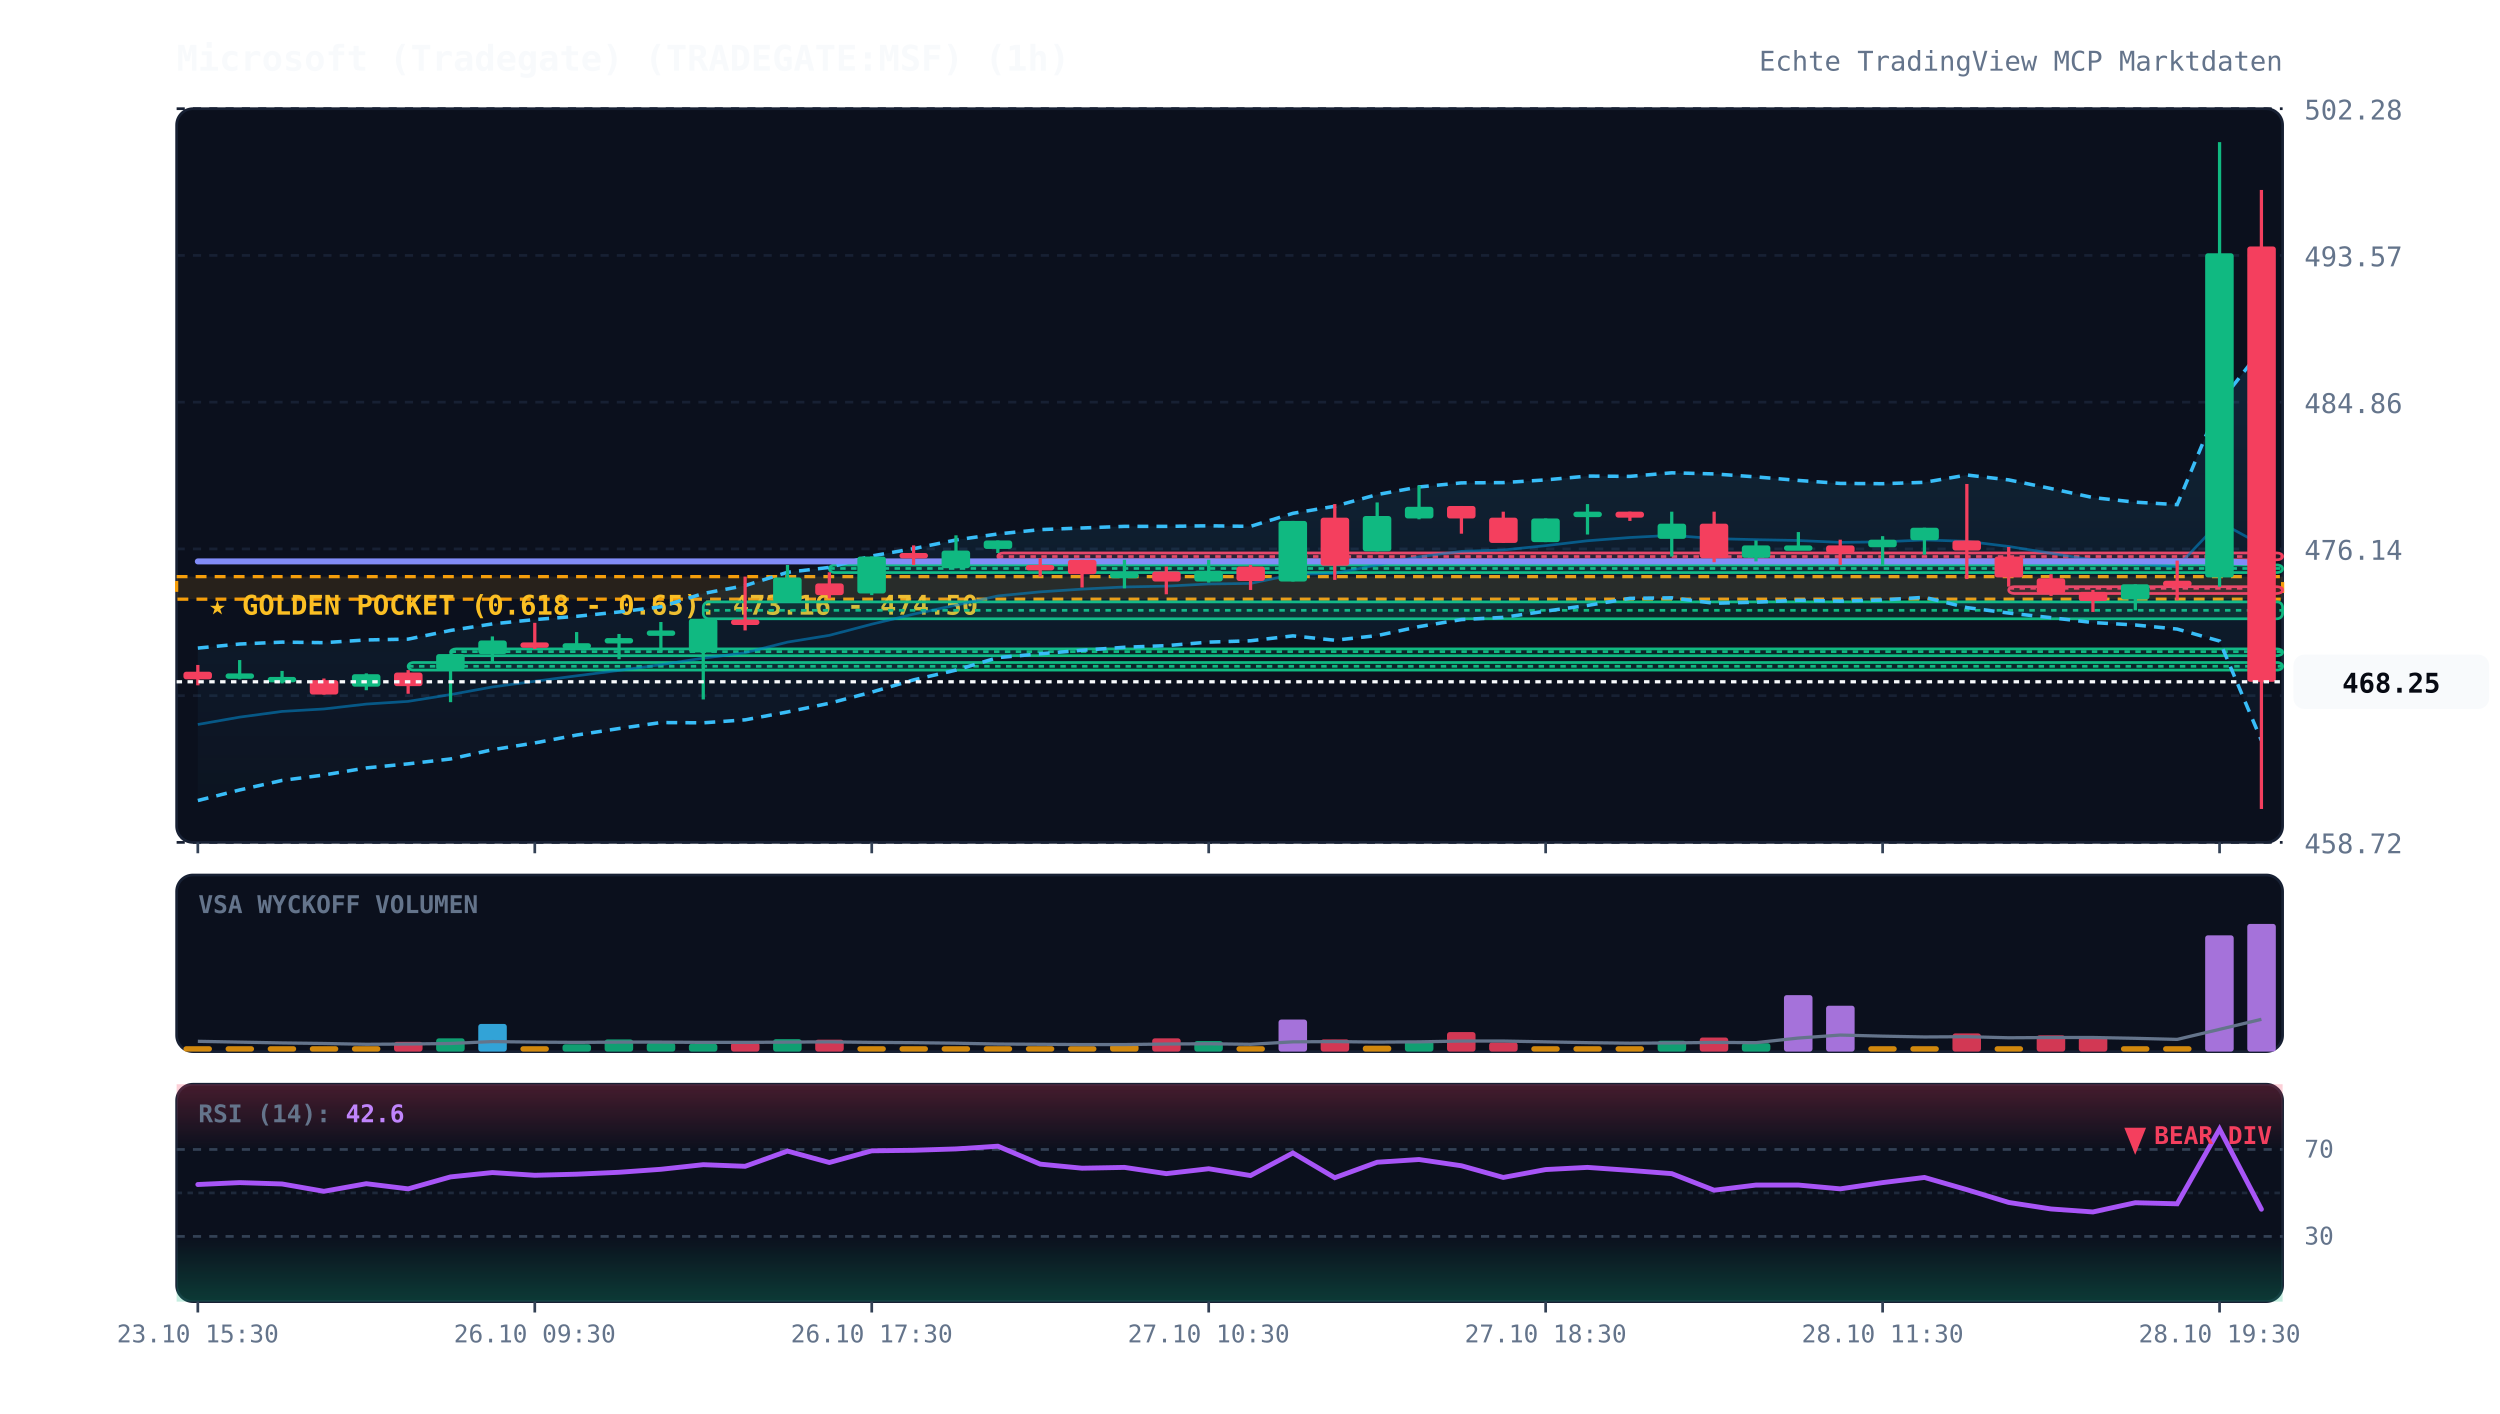
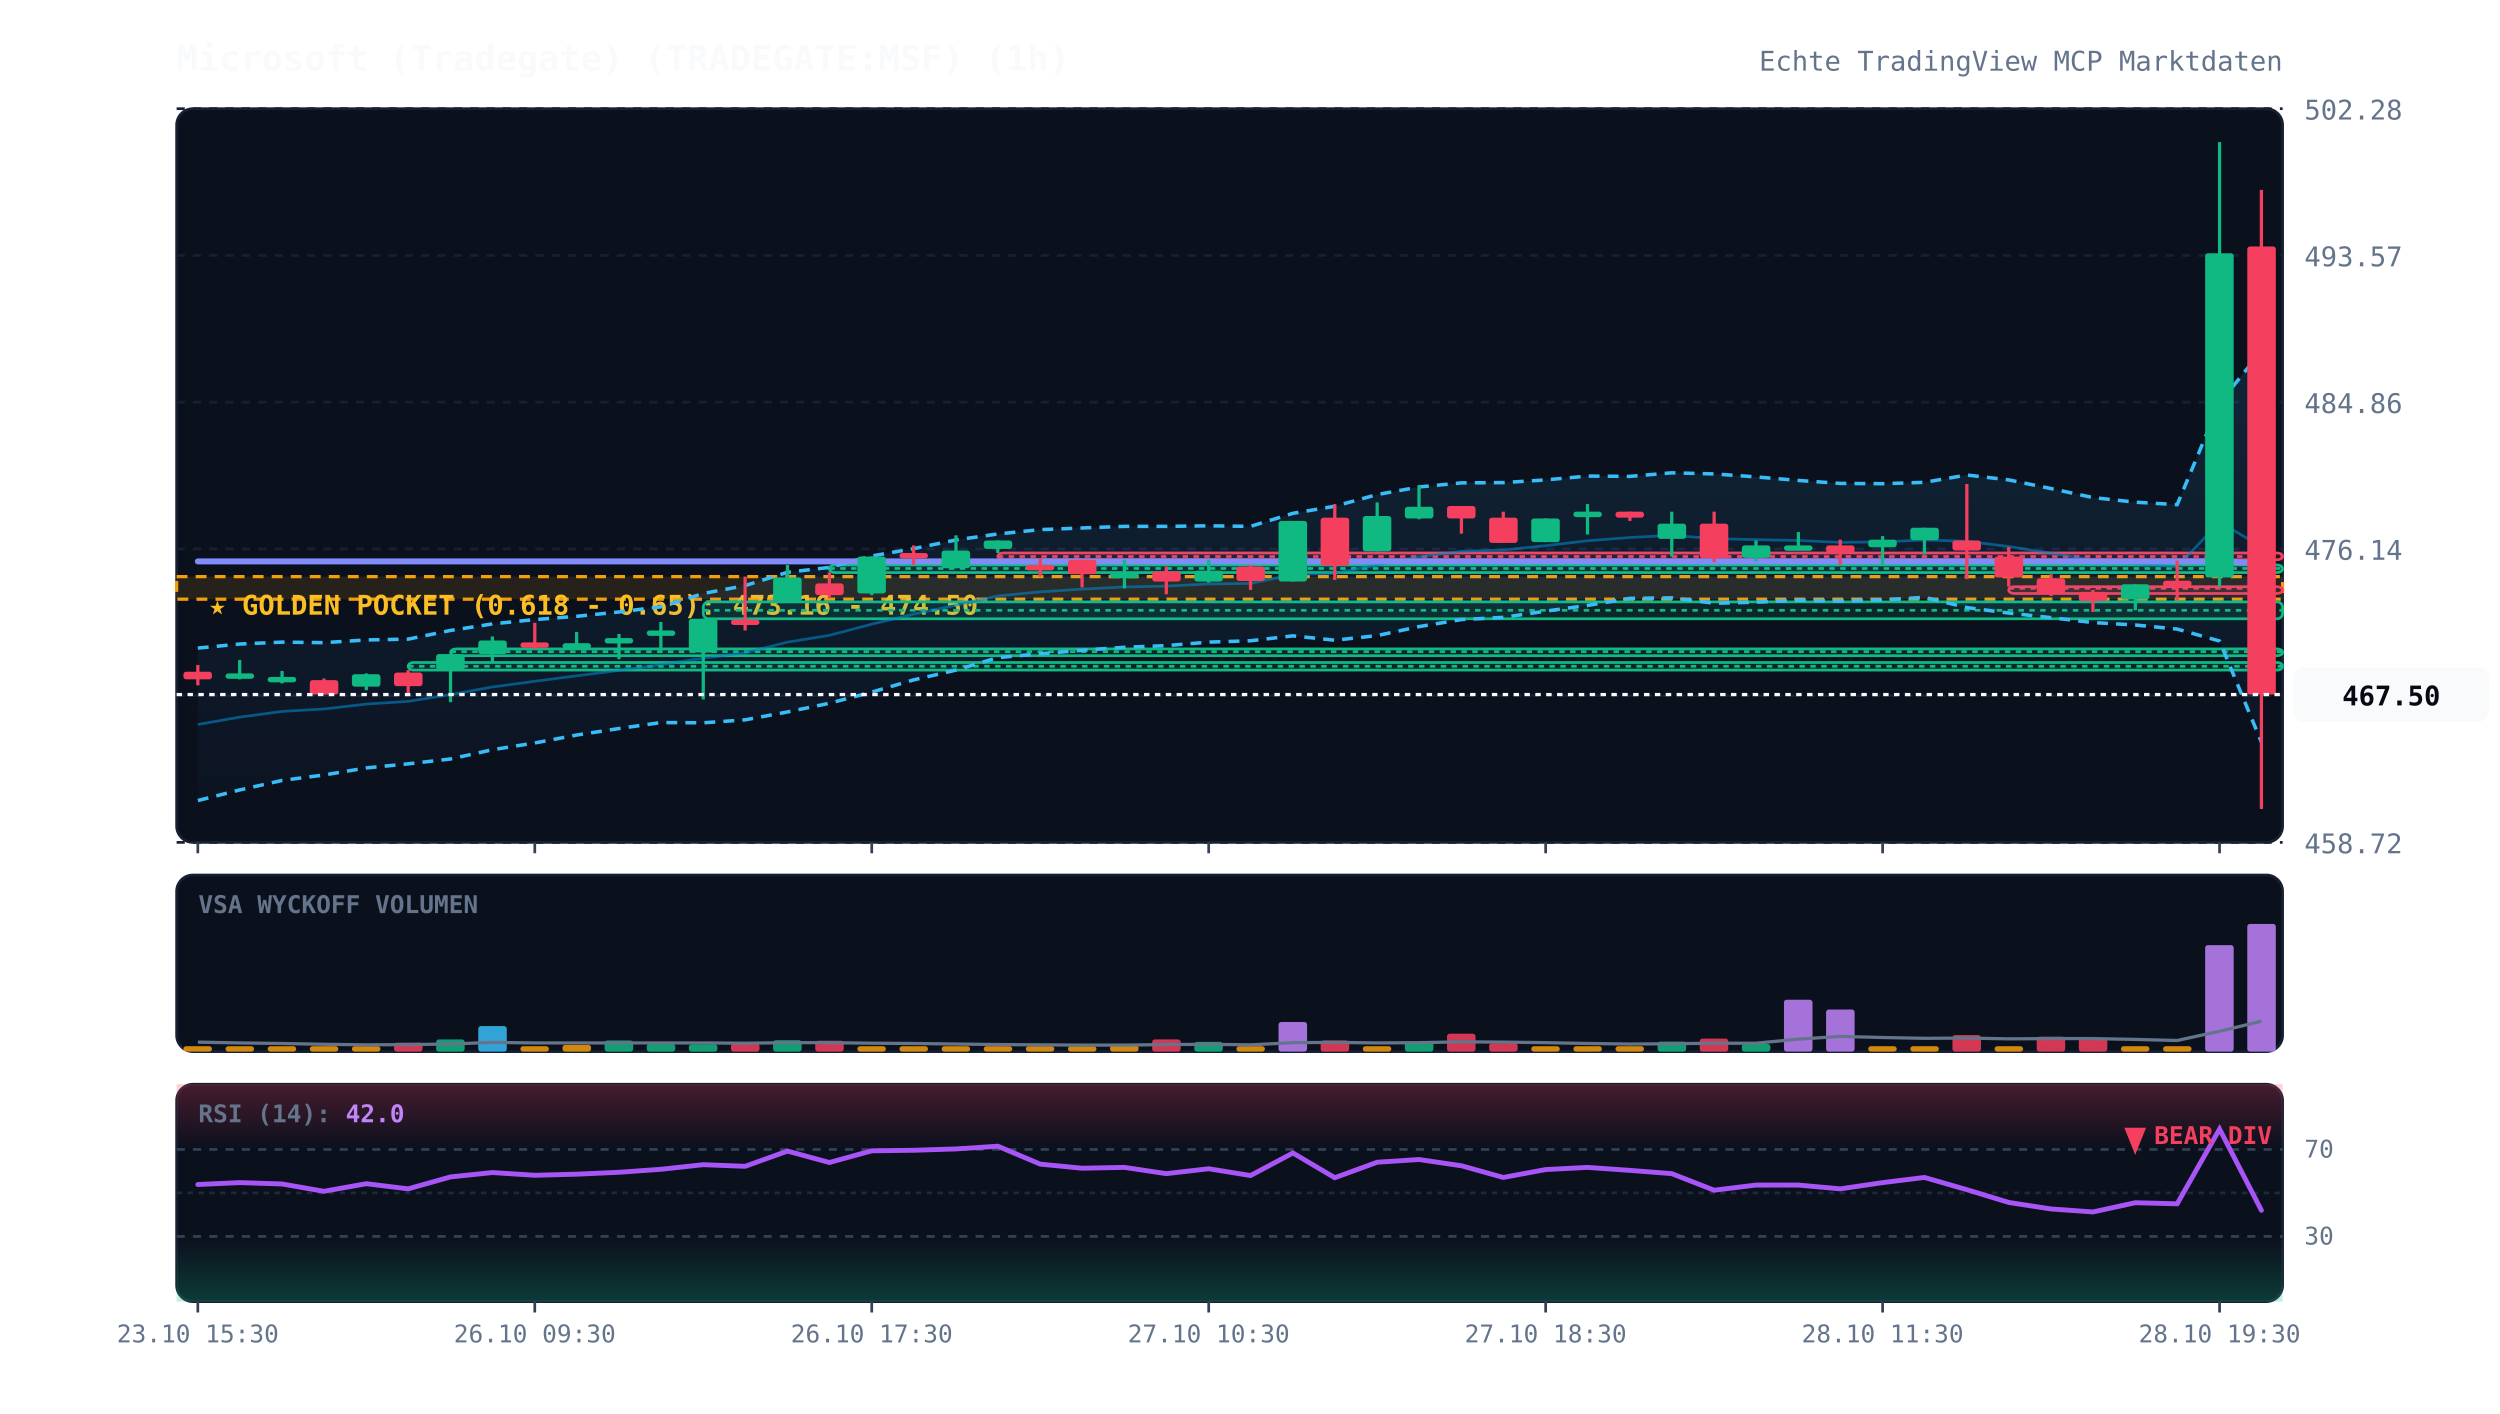
<svg xmlns="http://www.w3.org/2000/svg" viewBox="0 0 920 520" width="100%" height="100%" style="background:#070a13; font-family:'JetBrains Mono', monospace;">
  <defs>
    <linearGradient id="cloud-grad" x1="0%" y1="0%" x2="0%" y2="100%">
      <stop offset="0%" stop-color="#38bdf8" stop-opacity="0.12" />
      <stop offset="100%" stop-color="#38bdf8" stop-opacity="0.02" />
    </linearGradient>
    <linearGradient id="rsi-overbought" x1="0%" y1="0%" x2="0%" y2="100%">
      <stop offset="0%" stop-color="#f43f5e" stop-opacity="0.25" />
      <stop offset="100%" stop-color="#f43f5e" stop-opacity="0.0" />
    </linearGradient>
    <linearGradient id="rsi-oversold" x1="0%" y1="0%" x2="0%" y2="100%">
      <stop offset="0%" stop-color="#10b981" stop-opacity="0.0" />
      <stop offset="100%" stop-color="#10b981" stop-opacity="0.25" />
    </linearGradient>
  </defs>
  <rect x="65" y="40" width="775" height="270" fill="#0b101d" rx="6" stroke="#172033" stroke-width="1" />
  <rect x="65" y="322" width="775" height="65" fill="#0b101d" rx="6" stroke="#172033" stroke-width="1" />
  <rect x="65" y="399" width="775" height="80" fill="#0b101d" rx="6" stroke="#172033" stroke-width="1" />
  <line x1="65" y1="310.0" x2="840" y2="310.0" stroke="#172033" stroke-dasharray="3,3" stroke-width="1" />
  <text x="848" y="314.0" fill="#64748b" font-size="10" text-anchor="start">458.72</text>
  <line x1="65" y1="256.0" x2="840" y2="256.0" stroke="#172033" stroke-dasharray="3,3" stroke-width="1" />
  <text x="848" y="260.0" fill="#64748b" font-size="10" text-anchor="start">467.43</text>
  <line x1="65" y1="202.0" x2="840" y2="202.0" stroke="#172033" stroke-dasharray="3,3" stroke-width="1" />
  <text x="848" y="206.0" fill="#64748b" font-size="10" text-anchor="start">476.14</text>
  <line x1="65" y1="148.0" x2="840" y2="148.0" stroke="#172033" stroke-dasharray="3,3" stroke-width="1" />
  <text x="848" y="152.0" fill="#64748b" font-size="10" text-anchor="start">484.86</text>
  <line x1="65" y1="94.0" x2="840" y2="94.0" stroke="#172033" stroke-dasharray="3,3" stroke-width="1" />
  <text x="848" y="98.0" fill="#64748b" font-size="10" text-anchor="start">493.57</text>
  <line x1="65" y1="40.0" x2="840" y2="40.0" stroke="#172033" stroke-dasharray="3,3" stroke-width="1" />
  <text x="848" y="44.0" fill="#64748b" font-size="10" text-anchor="start">502.28</text>
  <rect x="65" y="212.2" width="775" height="8.3" fill="rgba(245, 158, 11, 0.12)" stroke="#f59e0b" stroke-dasharray="4,3" stroke-width="1.2" />
  <text x="77" y="226.2" fill="#fbbf24" font-size="10" font-weight="bold">★ GOLDEN POCKET (0.618 - 0.65): 473.16 - 474.50</text>
  <rect x="150.2" y="243.8" width="689.8" height="2.8" fill="rgba(16, 185, 129, 0.13)" stroke="#10b981" stroke-width="1" rx="2" />
  <line x1="150.2" y1="245.2" x2="840" y2="245.2" stroke="#10b981" stroke-dasharray="2,2" stroke-width="1" />
  <rect x="165.8" y="238.8" width="674.2" height="2.5" fill="rgba(16, 185, 129, 0.13)" stroke="#10b981" stroke-width="1" rx="2" />
  <line x1="165.8" y1="239.8" x2="840" y2="239.8" stroke="#10b981" stroke-dasharray="2,2" stroke-width="1" />
  <rect x="258.8" y="221.5" width="581.2" height="6.2" fill="rgba(16, 185, 129, 0.13)" stroke="#10b981" stroke-width="1" rx="2" />
  <line x1="258.8" y1="224.6" x2="840" y2="224.6" stroke="#10b981" stroke-dasharray="2,2" stroke-width="1" />
  <rect x="305.2" y="207.9" width="534.8" height="2.8" fill="rgba(16, 185, 129, 0.13)" stroke="#10b981" stroke-width="1" rx="2" />
  <line x1="305.2" y1="209.2" x2="840" y2="209.2" stroke="#10b981" stroke-dasharray="2,2" stroke-width="1" />
  <rect x="367.2" y="203.5" width="472.8" height="2.5" fill="rgba(244, 63, 94, 0.13)" stroke="#f43f5e" stroke-width="1" rx="2" />
  <line x1="367.2" y1="204.8" x2="840" y2="204.8" stroke="#f43f5e" stroke-dasharray="2,2" stroke-width="1" />
  <rect x="739.2" y="215.9" width="100.8" height="2.5" fill="rgba(244, 63, 94, 0.13)" stroke="#f43f5e" stroke-width="1" rx="2" />
  <line x1="739.2" y1="216.5" x2="840" y2="216.5" stroke="#f43f5e" stroke-dasharray="2,2" stroke-width="1" />
-   <polygon points="72.8,238.5 88.2,237.0 103.8,236.3 119.2,236.5 134.8,235.5 150.2,235.2 165.8,232.0 181.2,229.6 196.8,228.0 212.2,226.8 227.8,225.2 243.2,223.3 258.8,218.4 274.2,215.5 289.8,210.6 305.2,208.8 320.8,204.6 336.2,201.9 351.8,198.7 367.2,196.5 382.8,194.9 398.2,194.3 413.8,193.7 429.2,193.7 444.8,193.5 460.2,193.7 475.8,188.9 491.2,186.3 506.8,182.0 522.2,179.2 537.8,177.7 553.2,177.6 568.8,176.6 584.2,175.2 599.8,175.3 615.2,174.0 630.8,174.4 646.2,175.5 661.8,176.8 677.2,177.9 692.8,178.0 708.2,177.5 723.8,174.8 739.2,176.6 754.8,179.8 770.2,183.1 785.8,184.8 801.2,185.7 816.8,148.3 832.2,128.6 832.2,272.5 816.8,235.9 801.2,231.5 785.8,230.0 770.2,229.1 754.8,227.3 739.2,225.6 723.8,223.6 708.2,219.8 692.8,220.8 677.2,221.2 661.8,220.9 646.2,221.6 630.8,222.0 615.2,220.0 599.8,220.2 584.2,222.8 568.8,224.9 553.2,227.2 537.8,228.0 522.2,230.6 506.8,233.9 491.2,235.6 475.8,234.0 460.2,235.8 444.8,236.3 429.2,237.6 413.8,238.2 398.2,239.3 382.8,240.6 367.2,242.0 351.8,246.6 336.2,250.2 320.8,254.7 305.2,258.8 289.8,262.0 274.2,264.9 258.8,266.0 243.2,265.9 227.8,268.1 212.2,270.5 196.8,273.4 181.2,275.9 165.8,279.3 150.2,281.1 134.8,282.6 119.2,285.2 103.8,287.2 88.2,290.7 72.8,294.6" fill="url(#cloud-grad)" />
-   <polyline points="72.8,238.5 88.2,237.0 103.8,236.3 119.2,236.5 134.8,235.5 150.2,235.2 165.8,232.0 181.2,229.6 196.8,228.0 212.2,226.8 227.8,225.2 243.2,223.3 258.8,218.4 274.2,215.5 289.8,210.6 305.2,208.8 320.8,204.6 336.2,201.9 351.8,198.7 367.2,196.5 382.8,194.9 398.2,194.3 413.8,193.7 429.2,193.7 444.8,193.5 460.2,193.7 475.8,188.9 491.2,186.3 506.8,182.0 522.2,179.2 537.8,177.7 553.2,177.6 568.8,176.6 584.2,175.2 599.8,175.3 615.2,174.0 630.8,174.4 646.2,175.5 661.8,176.8 677.2,177.9 692.8,178.0 708.2,177.5 723.8,174.8 739.2,176.6 754.8,179.8 770.2,183.1 785.8,184.8 801.2,185.7 816.8,148.3 832.2,128.6" fill="none" stroke="#38bdf8" stroke-width="1.3" stroke-dasharray="4,3" />
-   <polyline points="72.8,294.6 88.2,290.7 103.8,287.2 119.2,285.2 134.8,282.6 150.2,281.1 165.8,279.3 181.2,275.9 196.8,273.4 212.2,270.5 227.8,268.1 243.2,265.9 258.8,266.0 274.2,264.9 289.8,262.0 305.2,258.8 320.8,254.7 336.2,250.2 351.8,246.6 367.2,242.0 382.8,240.6 398.2,239.3 413.8,238.2 429.2,237.6 444.8,236.3 460.2,235.8 475.8,234.0 491.2,235.6 506.8,233.9 522.2,230.6 537.8,228.0 553.2,227.2 568.8,224.9 584.2,222.8 599.8,220.2 615.2,220.0 630.8,222.0 646.2,221.6 661.8,220.9 677.2,221.2 692.8,220.8 708.2,219.8 723.8,223.6 739.2,225.6 754.8,227.3 770.2,229.1 785.8,230.0 801.2,231.5 816.8,235.9 832.2,272.5" fill="none" stroke="#38bdf8" stroke-width="1.3" stroke-dasharray="4,3" />
-   <polyline points="72.8,266.6 88.2,263.9 103.8,261.8 119.2,260.9 134.8,259.1 150.2,258.1 165.8,255.6 181.2,252.8 196.8,250.7 212.2,248.7 227.8,246.7 243.2,244.6 258.8,242.2 274.2,240.2 289.8,236.3 305.2,233.8 320.8,229.7 336.2,226.0 351.8,222.7 367.2,219.3 382.8,217.8 398.2,216.8 413.8,216.0 429.2,215.7 444.8,214.9 460.2,214.7 475.8,211.4 491.2,211.0 506.8,207.9 522.2,204.9 537.8,202.9 553.2,202.4 568.8,200.8 584.2,199.0 599.8,197.8 615.2,197.0 630.8,198.2 646.2,198.6 661.8,198.9 677.2,199.6 692.8,199.4 708.2,198.7 723.8,199.2 739.2,201.1 754.8,203.6 770.2,206.1 785.8,207.4 801.2,208.6 816.8,192.1 832.2,200.5" fill="none" stroke="#0284c7" stroke-width="1.0" stroke-opacity="0.6" />
-   <polyline points="72.8,206.6 88.2,206.6 103.8,206.6 119.2,206.6 134.8,206.6 150.2,206.6 165.8,206.6 181.2,206.6 196.8,206.6 212.2,206.6 227.8,206.6 243.2,206.6 258.8,206.6 274.2,206.6 289.8,206.6 305.2,206.6 320.8,206.6 336.2,206.6 351.8,206.6 367.2,206.6 382.8,206.6 398.2,206.6 413.8,206.6 429.2,206.6 444.8,206.6 460.2,206.6 475.8,206.6 491.2,206.6 506.8,206.6 522.2,206.6 537.8,206.6 553.2,206.6 568.8,206.6 584.2,206.6 599.8,206.6 615.2,206.6 630.8,206.6 646.2,206.6 661.8,206.6 677.2,206.6 692.8,206.6 708.2,206.6 723.8,206.6 739.2,206.6 754.8,206.6 770.2,206.6 785.8,206.6 801.2,206.6 816.8,206.6 832.2,207.1" fill="none" stroke="#818cf8" stroke-width="2.2" stroke-linecap="round" />
+   <polygon points="72.8,238.5 88.2,237.0 103.8,236.3 119.2,236.5 134.8,235.5 150.2,235.2 165.8,232.0 181.2,229.6 196.8,228.0 212.2,226.8 227.8,225.2 243.2,223.3 258.8,218.4 274.2,215.5 289.8,210.6 305.2,208.8 320.8,204.6 336.2,201.9 351.8,198.7 367.2,196.5 382.8,194.9 398.2,194.3 413.8,193.7 429.2,193.7 444.8,193.5 460.2,193.7 475.8,188.9 491.2,186.3 506.8,182.0 522.2,179.2 537.8,177.7 553.2,177.6 568.8,176.6 584.2,175.2 599.8,175.3 615.2,174.0 630.8,174.4 646.2,175.5 661.8,176.8 677.2,177.9 692.8,178.0 708.2,177.5 723.8,174.8 739.2,176.6 754.8,179.8 770.2,183.1 785.8,184.8 801.2,185.7 816.8,148.3 832.2,129.2 832.2,273.1 816.8,235.9 801.2,231.5 785.8,230.0 770.2,229.1 754.8,227.3 739.2,225.6 723.8,223.6 708.2,219.8 692.8,220.8 677.2,221.2 661.8,220.9 646.2,221.6 630.8,222.0 615.2,220.0 599.8,220.2 584.2,222.8 568.8,224.9 553.2,227.2 537.8,228.0 522.2,230.6 506.8,233.9 491.2,235.6 475.8,234.0 460.2,235.8 444.8,236.3 429.2,237.6 413.8,238.2 398.2,239.3 382.8,240.6 367.2,242.0 351.8,246.6 336.2,250.2 320.8,254.7 305.2,258.8 289.8,262.0 274.2,264.9 258.8,266.0 243.2,265.9 227.8,268.1 212.2,270.5 196.8,273.4 181.2,275.9 165.8,279.3 150.2,281.1 134.8,282.6 119.2,285.2 103.8,287.2 88.2,290.7 72.8,294.6" fill="url(#cloud-grad)" />
+   <polyline points="72.8,238.5 88.2,237.0 103.8,236.3 119.2,236.5 134.8,235.5 150.2,235.2 165.8,232.0 181.2,229.6 196.8,228.0 212.2,226.8 227.8,225.2 243.2,223.3 258.8,218.4 274.2,215.5 289.8,210.6 305.2,208.8 320.8,204.6 336.2,201.9 351.8,198.7 367.2,196.5 382.8,194.9 398.2,194.3 413.8,193.7 429.2,193.7 444.8,193.5 460.2,193.7 475.8,188.9 491.2,186.3 506.8,182.0 522.2,179.2 537.8,177.7 553.2,177.6 568.8,176.6 584.2,175.2 599.8,175.3 615.2,174.0 630.8,174.4 646.2,175.5 661.8,176.8 677.2,177.9 692.8,178.0 708.2,177.5 723.8,174.8 739.2,176.6 754.8,179.8 770.2,183.1 785.8,184.8 801.2,185.7 816.8,148.3 832.2,129.2" fill="none" stroke="#38bdf8" stroke-width="1.3" stroke-dasharray="4,3" />
+   <polyline points="72.8,294.6 88.2,290.7 103.8,287.2 119.2,285.2 134.8,282.6 150.2,281.1 165.8,279.3 181.2,275.9 196.8,273.4 212.2,270.5 227.8,268.1 243.2,265.9 258.8,266.0 274.2,264.9 289.8,262.0 305.2,258.8 320.8,254.7 336.2,250.2 351.8,246.6 367.2,242.0 382.8,240.6 398.2,239.3 413.8,238.2 429.2,237.6 444.8,236.3 460.2,235.8 475.8,234.0 491.2,235.6 506.8,233.9 522.2,230.6 537.8,228.0 553.2,227.2 568.8,224.9 584.2,222.8 599.8,220.2 615.2,220.0 630.8,222.0 646.2,221.6 661.8,220.9 677.2,221.2 692.8,220.8 708.2,219.8 723.8,223.6 739.2,225.6 754.8,227.3 770.2,229.1 785.8,230.0 801.2,231.5 816.8,235.9 832.2,273.1" fill="none" stroke="#38bdf8" stroke-width="1.3" stroke-dasharray="4,3" />
+   <polyline points="72.8,266.6 88.2,263.9 103.8,261.8 119.2,260.9 134.8,259.1 150.2,258.1 165.8,255.6 181.2,252.8 196.8,250.7 212.2,248.7 227.8,246.7 243.2,244.6 258.8,242.2 274.2,240.2 289.8,236.3 305.2,233.8 320.8,229.7 336.2,226.0 351.8,222.7 367.2,219.3 382.8,217.8 398.2,216.8 413.8,216.0 429.2,215.7 444.8,214.9 460.2,214.7 475.8,211.4 491.2,211.0 506.8,207.9 522.2,204.9 537.8,202.9 553.2,202.4 568.8,200.8 584.2,199.0 599.8,197.8 615.2,197.0 630.8,198.2 646.2,198.6 661.8,198.9 677.2,199.6 692.8,199.4 708.2,198.7 723.8,199.2 739.2,201.1 754.8,203.6 770.2,206.1 785.8,207.4 801.2,208.6 816.8,192.1 832.2,201.2" fill="none" stroke="#0284c7" stroke-width="1.0" stroke-opacity="0.6" />
+   <polyline points="72.8,206.6 88.2,206.6 103.8,206.6 119.2,206.6 134.8,206.6 150.2,206.6 165.8,206.6 181.2,206.6 196.8,206.6 212.2,206.6 227.8,206.6 243.2,206.6 258.8,206.6 274.2,206.6 289.8,206.6 305.2,206.6 320.8,206.6 336.2,206.6 351.8,206.6 367.2,206.6 382.8,206.6 398.2,206.6 413.8,206.6 429.2,206.6 444.8,206.6 460.2,206.6 475.8,206.6 491.2,206.6 506.8,206.6 522.2,206.6 537.8,206.6 553.2,206.6 568.8,206.6 584.2,206.6 599.8,206.6 615.2,206.6 630.8,206.6 646.2,206.6 661.8,206.6 677.2,206.6 692.8,206.6 708.2,206.6 723.8,206.6 739.2,206.6 754.8,206.6 770.2,206.6 785.8,206.6 801.2,206.6 816.8,206.6 832.2,207.2" fill="none" stroke="#818cf8" stroke-width="2.2" stroke-linecap="round" />
  <line x1="72.8" y1="244.7" x2="72.8" y2="252.2" stroke="#f43f5e" stroke-width="1.2" />
  <rect x="67.5" y="247.2" width="10.5" height="2.8" fill="#f43f5e" rx="1" />
  <line x1="88.2" y1="242.9" x2="88.2" y2="250.0" stroke="#10b981" stroke-width="1.2" />
  <rect x="83.0" y="247.8" width="10.5" height="2.0" fill="#10b981" rx="1" />
  <line x1="103.8" y1="246.9" x2="103.8" y2="251.5" stroke="#10b981" stroke-width="1.2" />
  <rect x="98.5" y="249.1" width="10.5" height="2.0" fill="#10b981" rx="1" />
  <line x1="119.2" y1="249.7" x2="119.2" y2="255.6" stroke="#f43f5e" stroke-width="1.2" />
  <rect x="114.0" y="250.3" width="10.5" height="5.3" fill="#f43f5e" rx="1" />
  <line x1="134.8" y1="247.8" x2="134.8" y2="254.0" stroke="#10b981" stroke-width="1.2" />
  <rect x="129.5" y="248.1" width="10.5" height="4.6" fill="#10b981" rx="1" />
  <line x1="150.2" y1="246.6" x2="150.2" y2="255.3" stroke="#f43f5e" stroke-width="1.2" />
  <rect x="145.0" y="247.5" width="10.5" height="5.0" fill="#f43f5e" rx="1" />
  <line x1="165.8" y1="240.7" x2="165.8" y2="258.4" stroke="#10b981" stroke-width="1.2" />
  <rect x="160.5" y="240.7" width="10.5" height="5.9" fill="#10b981" rx="1" />
  <line x1="181.2" y1="234.2" x2="181.2" y2="243.8" stroke="#10b981" stroke-width="1.2" />
  <rect x="176.0" y="235.7" width="10.5" height="5.0" fill="#10b981" rx="1" />
  <line x1="196.8" y1="229.2" x2="196.8" y2="238.8" stroke="#f43f5e" stroke-width="1.2" />
  <rect x="191.5" y="236.4" width="10.5" height="2.0" fill="#f43f5e" rx="1" />
  <line x1="212.2" y1="232.6" x2="212.2" y2="239.2" stroke="#10b981" stroke-width="1.2" />
  <rect x="207.0" y="236.7" width="10.5" height="2.0" fill="#10b981" rx="1" />
  <line x1="227.8" y1="233.3" x2="227.8" y2="242.6" stroke="#10b981" stroke-width="1.2" />
  <rect x="222.5" y="234.8" width="10.5" height="2.0" fill="#10b981" rx="1" />
  <line x1="243.2" y1="228.9" x2="243.2" y2="239.8" stroke="#10b981" stroke-width="1.2" />
  <rect x="238.0" y="232.0" width="10.5" height="2.0" fill="#10b981" rx="1" />
  <line x1="258.8" y1="227.7" x2="258.8" y2="257.4" stroke="#10b981" stroke-width="1.2" />
  <rect x="253.5" y="227.7" width="10.5" height="12.4" fill="#10b981" rx="1" />
  <line x1="274.2" y1="212.2" x2="274.2" y2="232.0" stroke="#f43f5e" stroke-width="1.2" />
  <rect x="269.0" y="228.0" width="10.5" height="2.0" fill="#f43f5e" rx="1" />
  <line x1="289.8" y1="207.9" x2="289.8" y2="221.5" stroke="#10b981" stroke-width="1.2" />
  <rect x="284.5" y="212.5" width="10.5" height="9.0" fill="#10b981" rx="1" />
  <line x1="305.2" y1="210.6" x2="305.2" y2="220.2" stroke="#f43f5e" stroke-width="1.2" />
  <rect x="300.0" y="214.7" width="10.5" height="4.3" fill="#f43f5e" rx="1" />
  <line x1="320.8" y1="204.8" x2="320.8" y2="219.0" stroke="#10b981" stroke-width="1.2" />
  <rect x="315.5" y="204.8" width="10.5" height="13.6" fill="#10b981" rx="1" />
  <line x1="336.2" y1="200.7" x2="336.2" y2="207.9" stroke="#f43f5e" stroke-width="1.2" />
  <rect x="331.0" y="203.5" width="10.5" height="2.0" fill="#f43f5e" rx="1" />
  <line x1="351.8" y1="197.0" x2="351.8" y2="209.1" stroke="#10b981" stroke-width="1.2" />
  <rect x="346.5" y="202.6" width="10.5" height="6.5" fill="#10b981" rx="1" />
  <line x1="367.2" y1="198.9" x2="367.2" y2="203.5" stroke="#10b981" stroke-width="1.2" />
  <rect x="362.0" y="198.9" width="10.5" height="3.1" fill="#10b981" rx="1" />
  <line x1="382.8" y1="205.4" x2="382.8" y2="212.2" stroke="#f43f5e" stroke-width="1.2" />
  <rect x="377.5" y="207.9" width="10.5" height="2.0" fill="#f43f5e" rx="1" />
  <line x1="398.2" y1="206.0" x2="398.2" y2="216.2" stroke="#f43f5e" stroke-width="1.2" />
  <rect x="393.0" y="206.0" width="10.5" height="5.3" fill="#f43f5e" rx="1" />
  <line x1="413.8" y1="206.0" x2="413.8" y2="216.5" stroke="#10b981" stroke-width="1.2" />
  <rect x="408.5" y="210.6" width="10.5" height="2.2" fill="#10b981" rx="1" />
  <line x1="429.2" y1="208.5" x2="429.2" y2="218.7" stroke="#f43f5e" stroke-width="1.2" />
  <rect x="424.0" y="210.3" width="10.5" height="3.7" fill="#f43f5e" rx="1" />
  <line x1="444.8" y1="206.0" x2="444.8" y2="214.4" stroke="#10b981" stroke-width="1.2" />
  <rect x="439.5" y="210.0" width="10.5" height="4.0" fill="#10b981" rx="1" />
  <line x1="460.2" y1="207.9" x2="460.2" y2="217.1" stroke="#f43f5e" stroke-width="1.2" />
  <rect x="455.0" y="208.5" width="10.5" height="5.3" fill="#f43f5e" rx="1" />
  <line x1="475.8" y1="191.7" x2="475.8" y2="214.0" stroke="#10b981" stroke-width="1.2" />
  <rect x="470.5" y="191.7" width="10.5" height="22.3" fill="#10b981" rx="1" />
  <line x1="491.2" y1="185.5" x2="491.2" y2="213.4" stroke="#f43f5e" stroke-width="1.2" />
  <rect x="486.0" y="190.5" width="10.5" height="17.7" fill="#f43f5e" rx="1" />
  <line x1="506.8" y1="184.9" x2="506.8" y2="202.9" stroke="#10b981" stroke-width="1.2" />
  <rect x="501.5" y="189.9" width="10.5" height="13.0" fill="#10b981" rx="1" />
  <line x1="522.2" y1="178.7" x2="522.2" y2="191.1" stroke="#10b981" stroke-width="1.2" />
  <rect x="517.0" y="186.5" width="10.5" height="4.3" fill="#10b981" rx="1" />
  <line x1="537.8" y1="186.2" x2="537.8" y2="196.4" stroke="#f43f5e" stroke-width="1.2" />
  <rect x="532.5" y="186.2" width="10.5" height="4.6" fill="#f43f5e" rx="1" />
  <line x1="553.2" y1="188.3" x2="553.2" y2="199.8" stroke="#f43f5e" stroke-width="1.2" />
  <rect x="548.0" y="190.5" width="10.5" height="9.3" fill="#f43f5e" rx="1" />
  <line x1="568.8" y1="190.8" x2="568.8" y2="199.5" stroke="#10b981" stroke-width="1.2" />
  <rect x="563.5" y="190.8" width="10.5" height="8.7" fill="#10b981" rx="1" />
  <line x1="584.2" y1="185.5" x2="584.2" y2="196.7" stroke="#10b981" stroke-width="1.2" />
  <rect x="579.0" y="188.3" width="10.5" height="2.0" fill="#10b981" rx="1" />
  <line x1="599.8" y1="188.3" x2="599.8" y2="191.7" stroke="#f43f5e" stroke-width="1.2" />
  <rect x="594.5" y="188.3" width="10.5" height="2.2" fill="#f43f5e" rx="1" />
  <line x1="615.2" y1="188.3" x2="615.2" y2="204.8" stroke="#10b981" stroke-width="1.2" />
  <rect x="610.0" y="192.7" width="10.5" height="5.6" fill="#10b981" rx="1" />
  <line x1="630.8" y1="188.3" x2="630.8" y2="206.9" stroke="#f43f5e" stroke-width="1.2" />
  <rect x="625.5" y="192.7" width="10.5" height="12.7" fill="#f43f5e" rx="1" />
  <line x1="646.2" y1="198.9" x2="646.2" y2="206.6" stroke="#10b981" stroke-width="1.2" />
  <rect x="641.0" y="200.7" width="10.5" height="4.6" fill="#10b981" rx="1" />
  <line x1="661.8" y1="195.8" x2="661.8" y2="201.3" stroke="#10b981" stroke-width="1.2" />
  <rect x="656.5" y="200.7" width="10.5" height="2.0" fill="#10b981" rx="1" />
  <line x1="677.2" y1="198.6" x2="677.2" y2="207.9" stroke="#f43f5e" stroke-width="1.2" />
  <rect x="672.0" y="200.7" width="10.5" height="2.8" fill="#f43f5e" rx="1" />
  <line x1="692.8" y1="197.3" x2="692.8" y2="207.9" stroke="#10b981" stroke-width="1.2" />
  <rect x="687.5" y="198.6" width="10.5" height="2.8" fill="#10b981" rx="1" />
  <line x1="708.2" y1="194.2" x2="708.2" y2="204.1" stroke="#10b981" stroke-width="1.2" />
  <rect x="703.0" y="194.2" width="10.5" height="4.6" fill="#10b981" rx="1" />
  <line x1="723.8" y1="178.1" x2="723.8" y2="213.1" stroke="#f43f5e" stroke-width="1.2" />
  <rect x="718.5" y="198.9" width="10.5" height="3.7" fill="#f43f5e" rx="1" />
  <line x1="739.2" y1="201.3" x2="739.2" y2="215.9" stroke="#f43f5e" stroke-width="1.2" />
  <rect x="734.0" y="204.8" width="10.5" height="7.7" fill="#f43f5e" rx="1" />
  <line x1="754.8" y1="211.3" x2="754.8" y2="219.3" stroke="#f43f5e" stroke-width="1.2" />
  <rect x="749.5" y="212.8" width="10.5" height="5.6" fill="#f43f5e" rx="1" />
  <line x1="770.2" y1="217.1" x2="770.2" y2="225.2" stroke="#f43f5e" stroke-width="1.2" />
  <rect x="765.0" y="217.8" width="10.5" height="3.4" fill="#f43f5e" rx="1" />
  <line x1="785.8" y1="215.0" x2="785.8" y2="224.6" stroke="#10b981" stroke-width="1.2" />
  <rect x="780.5" y="215.0" width="10.5" height="5.6" fill="#10b981" rx="1" />
  <line x1="801.2" y1="206.3" x2="801.2" y2="220.9" stroke="#f43f5e" stroke-width="1.2" />
  <rect x="796.0" y="213.7" width="10.5" height="2.2" fill="#f43f5e" rx="1" />
  <line x1="816.8" y1="52.3" x2="816.8" y2="215.9" stroke="#10b981" stroke-width="1.2" />
  <rect x="811.5" y="93.2" width="10.5" height="119.3" fill="#10b981" rx="1" />
  <line x1="832.2" y1="69.9" x2="832.2" y2="297.7" stroke="#f43f5e" stroke-width="1.2" />
-   <rect x="827.0" y="90.7" width="10.5" height="160.2" fill="#f43f5e" rx="1" />
-   <line x1="65" y1="250.9" x2="840" y2="250.9" stroke="#f8fafc" stroke-width="1.2" stroke-dasharray="2,2" />
-   <rect x="844" y="240.9" width="72" height="20" fill="#f8fafc" rx="4" />
-   <text x="880" y="254.9" fill="#070a13" font-size="10" font-weight="bold" text-anchor="middle">468.25</text>
+   <rect x="827.0" y="90.7" width="10.5" height="164.9" fill="#f43f5e" rx="1" />
+   <line x1="65" y1="255.6" x2="840" y2="255.6" stroke="#f8fafc" stroke-width="1.2" stroke-dasharray="2,2" />
+   <rect x="844" y="245.6" width="72" height="20" fill="#f8fafc" rx="4" />
+   <text x="880" y="259.6" fill="#070a13" font-size="10" font-weight="bold" text-anchor="middle">467.50</text>
  <text x="73" y="336" fill="#64748b" font-size="9" font-weight="bold">VSA WYCKOFF VOLUMEN</text>
  <rect x="67.5" y="385.0" width="10.5" height="2.0" fill="#f59e0b" opacity="0.85" rx="1" />
  <rect x="83.0" y="385.0" width="10.5" height="2.0" fill="#f59e0b" opacity="0.85" rx="1" />
  <rect x="98.5" y="385.0" width="10.5" height="2.0" fill="#f59e0b" opacity="0.85" rx="1" />
  <rect x="114.0" y="385.0" width="10.5" height="2.0" fill="#f59e0b" opacity="0.85" rx="1" />
  <rect x="129.5" y="385.0" width="10.5" height="2.0" fill="#f59e0b" opacity="0.85" rx="1" />
-   <rect x="145.0" y="383.4" width="10.5" height="3.6" fill="#f43f5e" opacity="0.85" rx="1" />
-   <rect x="160.5" y="382.1" width="10.5" height="4.9" fill="#10b981" opacity="0.85" rx="1" />
-   <rect x="176.0" y="376.8" width="10.5" height="10.2" fill="#38bdf8" opacity="0.85" rx="1" />
+   <rect x="145.0" y="383.7" width="10.5" height="3.3" fill="#f43f5e" opacity="0.85" rx="1" />
+   <rect x="160.5" y="382.5" width="10.5" height="4.5" fill="#10b981" opacity="0.85" rx="1" />
+   <rect x="176.0" y="377.6" width="10.5" height="9.4" fill="#38bdf8" opacity="0.85" rx="1" />
  <rect x="191.5" y="385.0" width="10.5" height="2.0" fill="#f59e0b" opacity="0.85" rx="1" />
-   <rect x="207.0" y="384.3" width="10.5" height="2.7" fill="#10b981" opacity="0.85" rx="1" />
-   <rect x="222.5" y="382.5" width="10.5" height="4.5" fill="#10b981" opacity="0.85" rx="1" />
-   <rect x="238.0" y="383.8" width="10.5" height="3.2" fill="#10b981" opacity="0.85" rx="1" />
-   <rect x="253.5" y="384.1" width="10.5" height="2.9" fill="#10b981" opacity="0.85" rx="1" />
-   <rect x="269.0" y="383.7" width="10.5" height="3.3" fill="#f43f5e" opacity="0.85" rx="1" />
-   <rect x="284.5" y="382.4" width="10.5" height="4.6" fill="#10b981" opacity="0.85" rx="1" />
-   <rect x="300.0" y="382.6" width="10.5" height="4.4" fill="#f43f5e" opacity="0.85" rx="1" />
+   <rect x="207.0" y="384.5" width="10.5" height="2.5" fill="#f59e0b" opacity="0.85" rx="1" />
+   <rect x="222.5" y="382.9" width="10.5" height="4.1" fill="#10b981" opacity="0.85" rx="1" />
+   <rect x="238.0" y="384.1" width="10.5" height="2.9" fill="#10b981" opacity="0.85" rx="1" />
+   <rect x="253.5" y="384.3" width="10.5" height="2.7" fill="#10b981" opacity="0.85" rx="1" />
+   <rect x="269.0" y="384.0" width="10.5" height="3.0" fill="#f43f5e" opacity="0.85" rx="1" />
+   <rect x="284.5" y="382.8" width="10.5" height="4.2" fill="#10b981" opacity="0.85" rx="1" />
+   <rect x="300.0" y="383.0" width="10.5" height="4.0" fill="#f43f5e" opacity="0.85" rx="1" />
  <rect x="315.5" y="385.0" width="10.5" height="2.0" fill="#f59e0b" opacity="0.85" rx="1" />
  <rect x="331.0" y="385.0" width="10.5" height="2.0" fill="#f59e0b" opacity="0.85" rx="1" />
  <rect x="346.5" y="385.0" width="10.5" height="2.0" fill="#f59e0b" opacity="0.85" rx="1" />
  <rect x="362.0" y="385.0" width="10.5" height="2.0" fill="#f59e0b" opacity="0.85" rx="1" />
  <rect x="377.5" y="385.0" width="10.5" height="2.0" fill="#f59e0b" opacity="0.85" rx="1" />
  <rect x="393.0" y="385.0" width="10.5" height="2.0" fill="#f59e0b" opacity="0.85" rx="1" />
-   <rect x="408.5" y="384.4" width="10.5" height="2.6" fill="#f59e0b" opacity="0.85" rx="1" />
-   <rect x="424.0" y="382.1" width="10.5" height="4.9" fill="#f43f5e" opacity="0.85" rx="1" />
-   <rect x="439.5" y="383.1" width="10.5" height="3.9" fill="#10b981" opacity="0.85" rx="1" />
+   <rect x="408.5" y="384.6" width="10.5" height="2.4" fill="#f59e0b" opacity="0.85" rx="1" />
+   <rect x="424.0" y="382.5" width="10.5" height="4.5" fill="#f43f5e" opacity="0.85" rx="1" />
+   <rect x="439.5" y="383.4" width="10.5" height="3.6" fill="#10b981" opacity="0.85" rx="1" />
  <rect x="455.0" y="385.0" width="10.5" height="2.0" fill="#f59e0b" opacity="0.85" rx="1" />
-   <rect x="470.5" y="375.2" width="10.5" height="11.8" fill="#c084fc" opacity="0.85" rx="1" />
-   <rect x="486.0" y="382.5" width="10.5" height="4.5" fill="#f43f5e" opacity="0.85" rx="1" />
-   <rect x="501.5" y="384.8" width="10.5" height="2.2" fill="#f59e0b" opacity="0.85" rx="1" />
-   <rect x="517.0" y="383.1" width="10.5" height="3.9" fill="#10b981" opacity="0.85" rx="1" />
-   <rect x="532.5" y="379.8" width="10.5" height="7.2" fill="#f43f5e" opacity="0.85" rx="1" />
-   <rect x="548.0" y="383.6" width="10.5" height="3.4" fill="#f43f5e" opacity="0.85" rx="1" />
+   <rect x="470.5" y="376.1" width="10.5" height="10.9" fill="#c084fc" opacity="0.85" rx="1" />
+   <rect x="486.0" y="382.9" width="10.5" height="4.1" fill="#f43f5e" opacity="0.85" rx="1" />
+   <rect x="501.5" y="385.0" width="10.5" height="2.0" fill="#f59e0b" opacity="0.85" rx="1" />
+   <rect x="517.0" y="383.5" width="10.5" height="3.5" fill="#10b981" opacity="0.85" rx="1" />
+   <rect x="532.5" y="380.4" width="10.5" height="6.6" fill="#f43f5e" opacity="0.85" rx="1" />
+   <rect x="548.0" y="383.9" width="10.5" height="3.1" fill="#f43f5e" opacity="0.85" rx="1" />
  <rect x="563.5" y="385.0" width="10.5" height="2.0" fill="#f59e0b" opacity="0.85" rx="1" />
  <rect x="579.0" y="385.0" width="10.5" height="2.0" fill="#f59e0b" opacity="0.85" rx="1" />
  <rect x="594.5" y="385.0" width="10.5" height="2.0" fill="#f59e0b" opacity="0.85" rx="1" />
-   <rect x="610.0" y="383.0" width="10.5" height="4.0" fill="#10b981" opacity="0.85" rx="1" />
-   <rect x="625.5" y="381.8" width="10.5" height="5.2" fill="#f43f5e" opacity="0.85" rx="1" />
-   <rect x="641.0" y="383.9" width="10.5" height="3.1" fill="#10b981" opacity="0.85" rx="1" />
-   <rect x="656.5" y="366.2" width="10.5" height="20.8" fill="#c084fc" opacity="0.85" rx="1" />
-   <rect x="672.0" y="370.1" width="10.5" height="16.9" fill="#c084fc" opacity="0.85" rx="1" />
+   <rect x="610.0" y="383.3" width="10.5" height="3.7" fill="#10b981" opacity="0.85" rx="1" />
+   <rect x="625.5" y="382.2" width="10.5" height="4.8" fill="#f43f5e" opacity="0.85" rx="1" />
+   <rect x="641.0" y="384.2" width="10.5" height="2.8" fill="#10b981" opacity="0.85" rx="1" />
+   <rect x="656.5" y="367.9" width="10.5" height="19.1" fill="#c084fc" opacity="0.85" rx="1" />
+   <rect x="672.0" y="371.5" width="10.5" height="15.5" fill="#c084fc" opacity="0.85" rx="1" />
  <rect x="687.5" y="385.0" width="10.5" height="2.0" fill="#f59e0b" opacity="0.85" rx="1" />
  <rect x="703.0" y="385.0" width="10.5" height="2.0" fill="#f59e0b" opacity="0.85" rx="1" />
-   <rect x="718.5" y="380.3" width="10.5" height="6.7" fill="#f43f5e" opacity="0.85" rx="1" />
+   <rect x="718.5" y="380.9" width="10.5" height="6.1" fill="#f43f5e" opacity="0.85" rx="1" />
  <rect x="734.0" y="385.0" width="10.5" height="2.0" fill="#f59e0b" opacity="0.85" rx="1" />
-   <rect x="749.5" y="381.0" width="10.5" height="6.0" fill="#f43f5e" opacity="0.85" rx="1" />
-   <rect x="765.0" y="381.7" width="10.5" height="5.3" fill="#f43f5e" opacity="0.85" rx="1" />
+   <rect x="749.5" y="381.5" width="10.5" height="5.5" fill="#f43f5e" opacity="0.85" rx="1" />
+   <rect x="765.0" y="382.1" width="10.5" height="4.9" fill="#f43f5e" opacity="0.85" rx="1" />
  <rect x="780.5" y="385.0" width="10.5" height="2.0" fill="#f59e0b" opacity="0.85" rx="1" />
  <rect x="796.0" y="385.0" width="10.5" height="2.0" fill="#f59e0b" opacity="0.85" rx="1" />
-   <rect x="811.5" y="344.2" width="10.5" height="42.8" fill="#c084fc" opacity="0.85" rx="1" />
+   <rect x="811.5" y="347.8" width="10.5" height="39.2" fill="#c084fc" opacity="0.85" rx="1" />
  <rect x="827.0" y="340.0" width="10.5" height="47.0" fill="#c084fc" opacity="0.85" rx="1" />
-   <polyline points="72.8,383.2 88.2,383.5 103.8,383.8 119.2,384.0 134.8,384.3 150.2,384.2 165.8,384.0 181.2,383.3 196.8,383.5 212.2,383.6 227.8,383.5 243.2,383.5 258.8,383.6 274.2,383.6 289.8,383.5 305.2,383.4 320.8,383.6 336.2,383.7 351.8,383.9 367.2,384.2 382.8,384.3 398.2,384.4 413.8,384.4 429.2,384.2 444.8,384.1 460.2,384.3 475.8,383.4 491.2,383.3 506.8,383.5 522.2,383.4 537.8,383.1 553.2,383.1 568.8,383.4 584.2,383.7 599.8,383.9 615.2,383.8 630.8,383.6 646.2,383.7 661.8,382.0 677.2,380.9 692.8,381.3 708.2,381.6 723.8,381.5 739.2,381.9 754.8,381.8 770.2,381.8 785.8,382.1 801.2,382.5 816.8,378.8 832.2,375.1" fill="none" stroke="#64748b" stroke-width="1.2" />
+   <polyline points="72.8,383.5 88.2,383.8 103.8,384.0 119.2,384.3 134.8,384.5 150.2,384.4 165.8,384.2 181.2,383.6 196.8,383.8 212.2,383.8 227.8,383.8 243.2,383.8 258.8,383.8 274.2,383.9 289.8,383.7 305.2,383.7 320.8,383.9 336.2,384.0 351.8,384.2 367.2,384.4 382.8,384.5 398.2,384.6 413.8,384.6 429.2,384.4 444.8,384.3 460.2,384.5 475.8,383.7 491.2,383.6 506.8,383.8 522.2,383.7 537.8,383.4 553.2,383.5 568.8,383.7 584.2,384.0 599.8,384.2 615.2,384.1 630.8,383.9 646.2,383.9 661.8,382.4 677.2,381.4 692.8,381.8 708.2,382.1 723.8,382.0 739.2,382.3 754.8,382.2 770.2,382.2 785.8,382.5 801.2,382.9 816.8,379.5 832.2,375.8" fill="none" stroke="#64748b" stroke-width="1.2" />
  <rect x="65" y="399" width="775" height="24.0" fill="url(#rsi-overbought)" />
  <rect x="65" y="455.0" width="775" height="24.0" fill="url(#rsi-oversold)" />
  <line x1="65" y1="423.0" x2="840" y2="423.0" stroke="#334155" stroke-dasharray="3,3" stroke-width="1" />
  <text x="848" y="426.0" fill="#64748b" font-size="9">70</text>
  <line x1="65" y1="439.0" x2="840" y2="439.0" stroke="#1e293b" stroke-dasharray="2,2" stroke-width="1" />
  <line x1="65" y1="455.0" x2="840" y2="455.0" stroke="#334155" stroke-dasharray="3,3" stroke-width="1" />
  <text x="848" y="458.0" fill="#64748b" font-size="9">30</text>
-   <polyline points="72.8,435.9 88.2,435.2 103.8,435.7 119.2,438.4 134.8,435.6 150.2,437.5 165.8,433.1 181.2,431.5 196.8,432.5 212.2,432.1 227.8,431.4 243.2,430.3 258.8,428.6 274.2,429.2 289.8,423.6 305.2,427.8 320.8,423.5 336.2,423.3 351.8,422.8 367.2,421.8 382.8,428.4 398.2,429.9 413.8,429.6 429.2,431.9 444.8,430.1 460.2,432.6 475.8,424.3 491.2,433.4 506.8,427.7 522.2,426.7 537.8,429.0 553.2,433.3 568.8,430.4 584.2,429.6 599.8,430.7 615.2,431.9 630.8,438.0 646.2,436.1 661.8,436.1 677.2,437.5 692.8,435.2 708.2,433.3 723.8,437.8 739.2,442.5 754.8,444.9 770.2,446.0 785.8,442.6 801.2,443.0 816.8,415.5 832.2,445.0" fill="none" stroke="#a855f7" stroke-width="1.8" stroke-linecap="round" />
+   <polyline points="72.8,435.9 88.2,435.2 103.8,435.7 119.2,438.4 134.8,435.6 150.2,437.5 165.8,433.1 181.2,431.5 196.8,432.5 212.2,432.1 227.8,431.4 243.2,430.3 258.8,428.6 274.2,429.2 289.8,423.6 305.2,427.8 320.8,423.5 336.2,423.3 351.8,422.8 367.2,421.8 382.8,428.4 398.2,429.9 413.8,429.6 429.2,431.9 444.8,430.1 460.2,432.6 475.8,424.3 491.2,433.4 506.8,427.7 522.2,426.7 537.8,429.0 553.2,433.3 568.8,430.4 584.2,429.6 599.8,430.7 615.2,431.9 630.8,438.0 646.2,436.1 661.8,436.1 677.2,437.5 692.8,435.2 708.2,433.3 723.8,437.8 739.2,442.5 754.8,444.9 770.2,446.0 785.8,442.6 801.2,443.0 816.8,415.5 832.2,445.4" fill="none" stroke="#a855f7" stroke-width="1.8" stroke-linecap="round" />
  <g transform="translate(785.75, 415)">
    <path d="M 0 10 L 4 0 L -4 0 Z" fill="#f43f5e" />
    <text x="7" y="6" fill="#f43f5e" font-size="9" font-weight="bold">BEAR DIV</text>
  </g>
-   <text x="73" y="413" fill="#64748b" font-size="9" font-weight="bold">RSI (14): <tspan fill="#c084fc">42.6</tspan>
+   <text x="73" y="413" fill="#64748b" font-size="9" font-weight="bold">RSI (14): <tspan fill="#c084fc">42.0</tspan>
  </text>
  <line x1="72.8" y1="310" x2="72.8" y2="314" stroke="#334155" stroke-width="1" />
  <line x1="72.8" y1="479" x2="72.8" y2="483" stroke="#334155" stroke-width="1" />
  <text x="72.8" y="494" fill="#64748b" font-size="9" text-anchor="middle">23.10 15:30</text>
  <line x1="196.8" y1="310" x2="196.8" y2="314" stroke="#334155" stroke-width="1" />
  <line x1="196.8" y1="479" x2="196.8" y2="483" stroke="#334155" stroke-width="1" />
  <text x="196.8" y="494" fill="#64748b" font-size="9" text-anchor="middle">26.10 09:30</text>
  <line x1="320.8" y1="310" x2="320.8" y2="314" stroke="#334155" stroke-width="1" />
  <line x1="320.8" y1="479" x2="320.8" y2="483" stroke="#334155" stroke-width="1" />
  <text x="320.8" y="494" fill="#64748b" font-size="9" text-anchor="middle">26.10 17:30</text>
  <line x1="444.8" y1="310" x2="444.8" y2="314" stroke="#334155" stroke-width="1" />
  <line x1="444.8" y1="479" x2="444.8" y2="483" stroke="#334155" stroke-width="1" />
  <text x="444.8" y="494" fill="#64748b" font-size="9" text-anchor="middle">27.10 10:30</text>
  <line x1="568.8" y1="310" x2="568.8" y2="314" stroke="#334155" stroke-width="1" />
  <line x1="568.8" y1="479" x2="568.8" y2="483" stroke="#334155" stroke-width="1" />
  <text x="568.8" y="494" fill="#64748b" font-size="9" text-anchor="middle">27.10 18:30</text>
  <line x1="692.8" y1="310" x2="692.8" y2="314" stroke="#334155" stroke-width="1" />
  <line x1="692.8" y1="479" x2="692.8" y2="483" stroke="#334155" stroke-width="1" />
  <text x="692.8" y="494" fill="#64748b" font-size="9" text-anchor="middle">28.10 11:30</text>
  <line x1="816.8" y1="310" x2="816.8" y2="314" stroke="#334155" stroke-width="1" />
  <line x1="816.8" y1="479" x2="816.8" y2="483" stroke="#334155" stroke-width="1" />
  <text x="816.8" y="494" fill="#64748b" font-size="9" text-anchor="middle">28.10 19:30</text>
  <text x="65" y="26" fill="#f8fafc" font-size="13" font-weight="bold">Microsoft (Tradegate) (TRADEGATE:MSF) (1h)</text>
  <text x="840" y="26" fill="#64748b" font-size="10" text-anchor="end">Echte TradingView MCP Marktdaten</text>
</svg>
